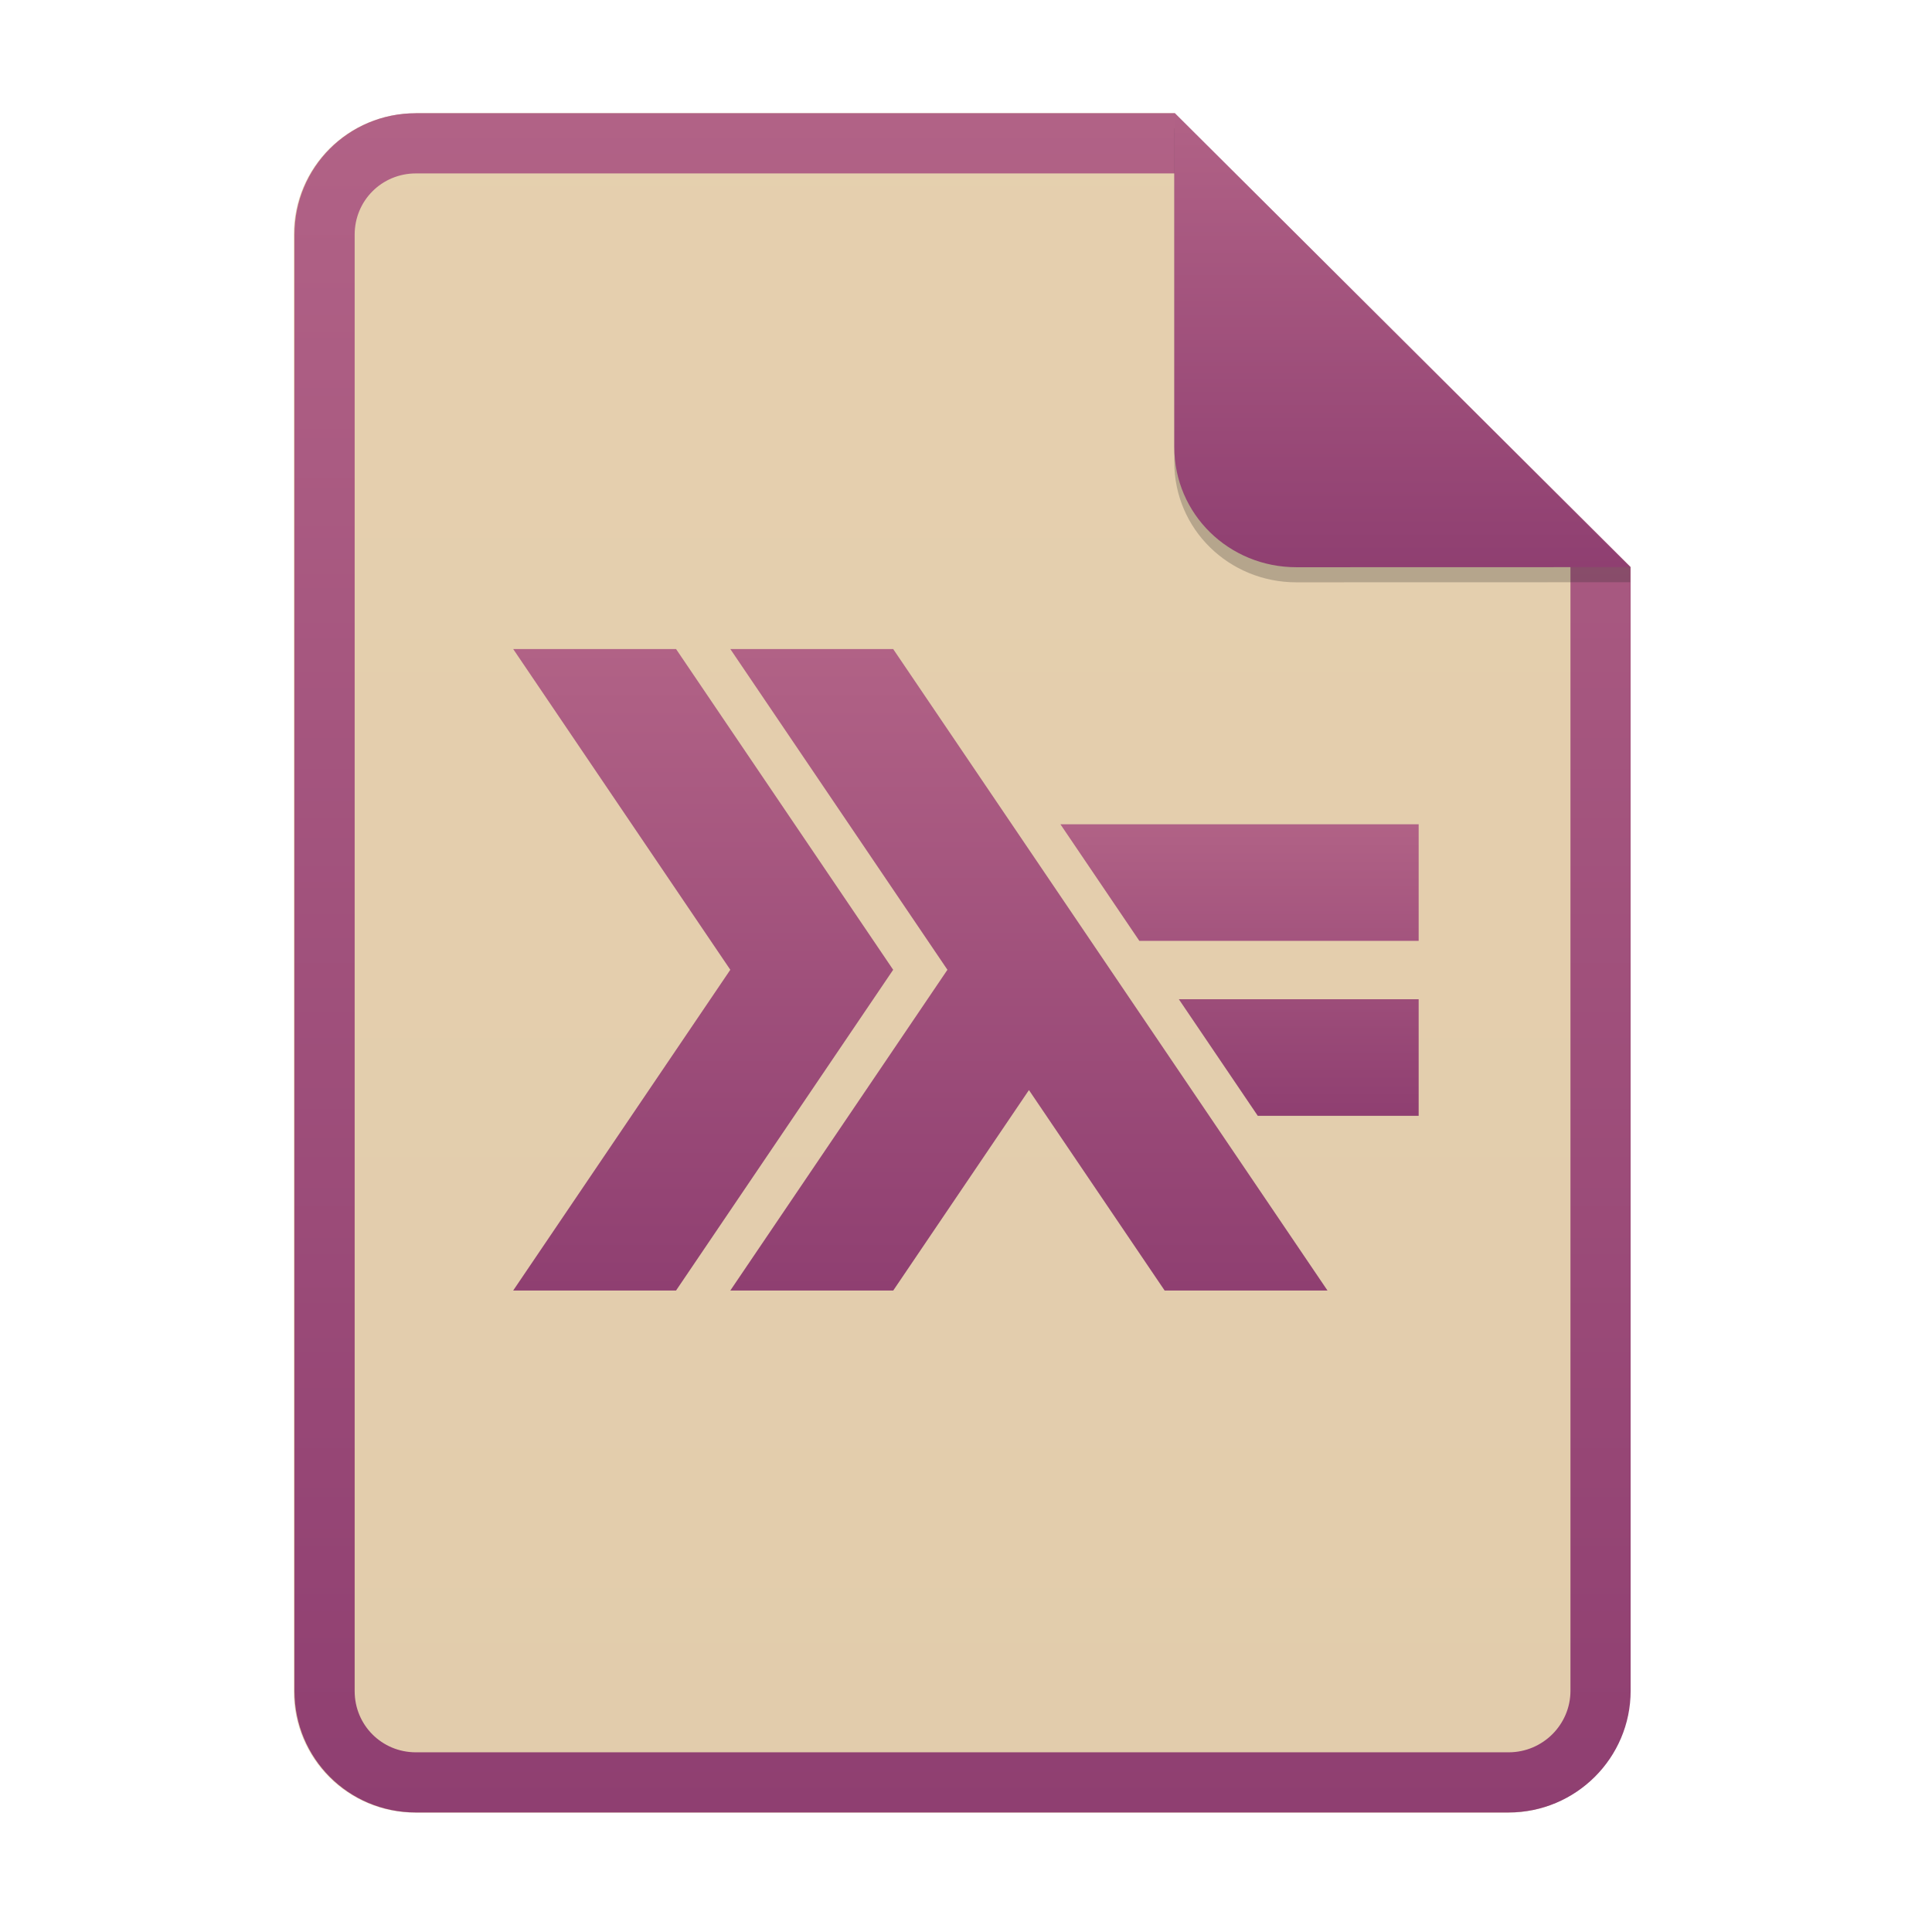
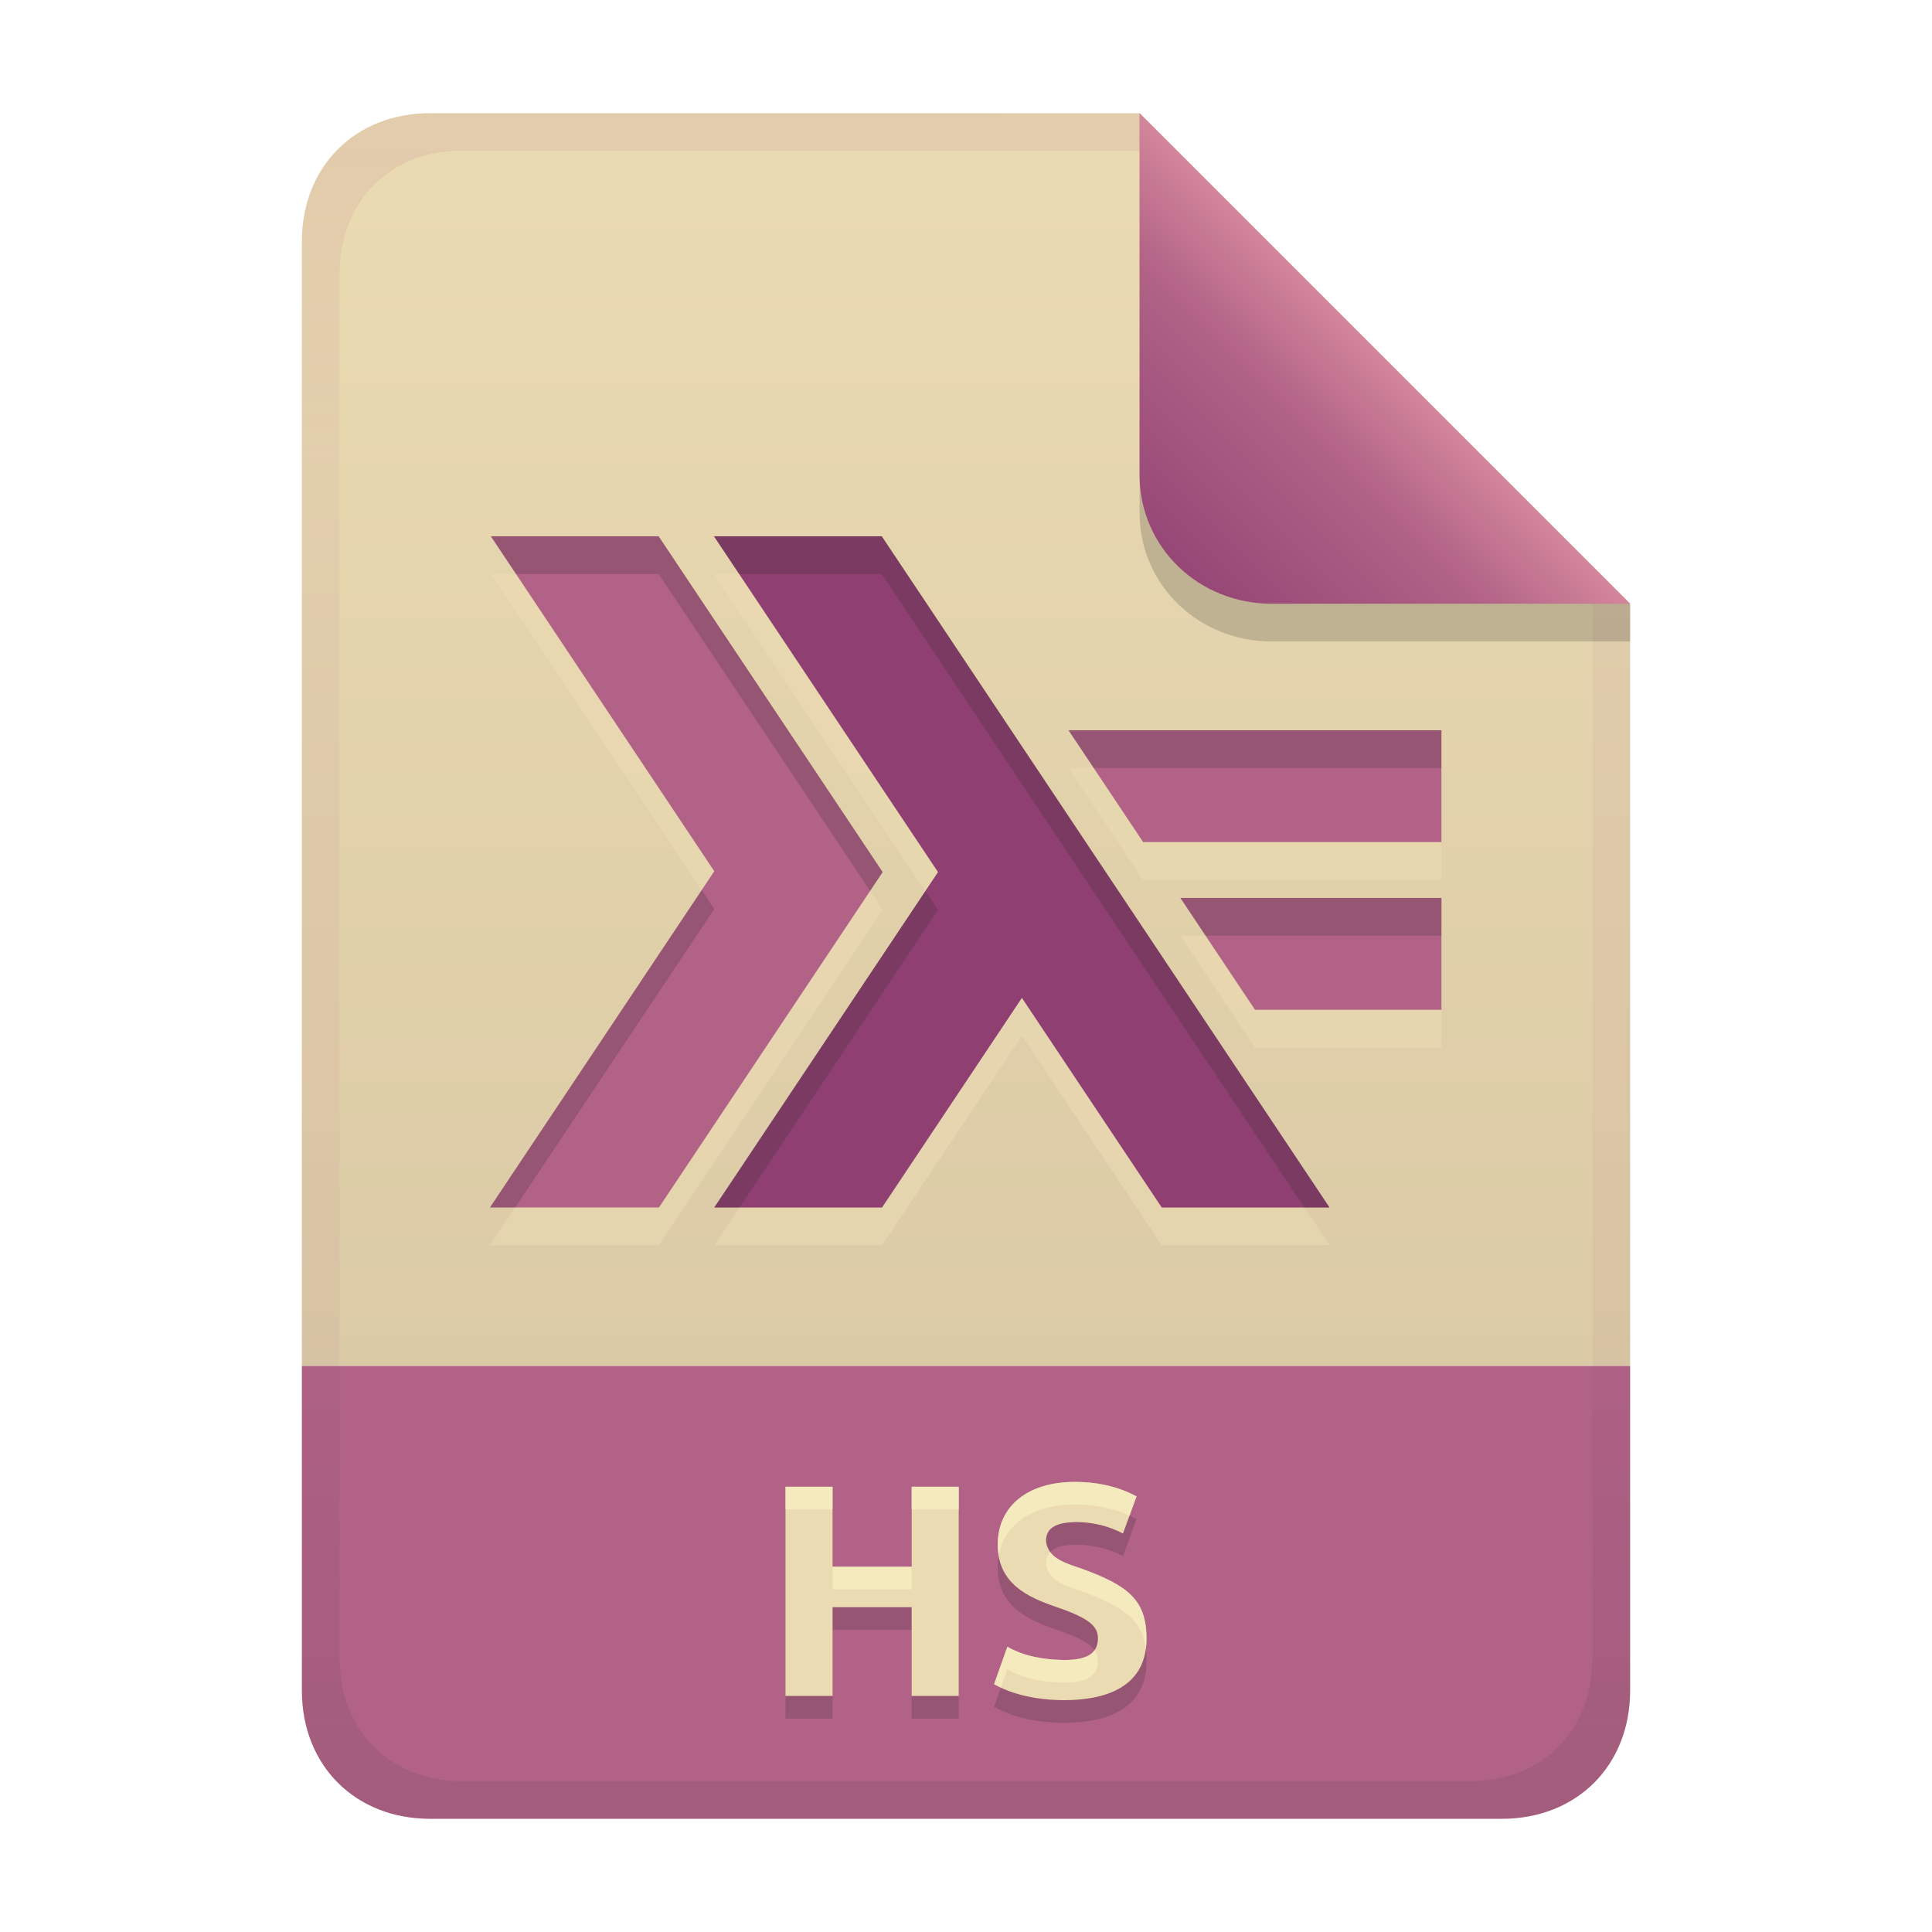
- <svg xmlns="http://www.w3.org/2000/svg" width="256" height="256" fill="none" version="1.1" viewBox="0 0 256 256">
-   <path d="m55.08 15h100.5l60.4 60.15 2e-3 148.9c0 8.911-7.262 16.13-16.17 16.13h-144.8c-8.91 0-16.08-7.174-16.08-16.08v-193c0-8.91 7.173-16.08 16.08-16.08h1e-4z" fill="#ebdbb2" />
-   <path d="m55.08 15h100.5l60.4 60.15 2e-3 148.9c0 8.911-7.262 16.13-16.17 16.13h-144.8c-8.91 0-16.08-7.174-16.08-16.08v-193c0-8.91 7.173-16.08 16.08-16.08h1e-4z" fill="url(#paint0_linear)" opacity=".1" />
-   <path d="m155.6 22.98h-100.5c-4.504 0-8.105 3.601-8.105 8.105v193c0 4.504 3.601 8.105 8.105 8.105h144.8c4.533 0 8.194-3.674 8.194-8.149v-148.9l-52.42-52.17zm-1e-3 -7.979h-100.5c-8.91 0-16.08 7.173-16.08 16.08v193c0 8.91 7.173 16.08 16.08 16.08h144.8c8.911 0 16.17-7.218 16.17-16.13l-2e-3 -148.9-60.4-60.15z" clip-rule="evenodd" fill="url(#paint0_linear)" fill-rule="evenodd" />
-   <path d="m68 171 28.77-42.5-28.77-42.5h21.58l28.77 42.5-28.77 42.5h-21.58z" fill="url(#paint2_linear)" />
-   <path d="m96.77 171 28.77-42.5-28.77-42.5h21.58l57.55 85h-21.58l-17.98-26.56-17.98 26.56h-21.58z" fill="url(#paint3_linear)" />
-   <path d="m156.2 132.4 10.46 15.45h21.32v-15.45h-31.78zm-15.69-23.18 10.46 15.45h37.01v-15.45h-47.47z" fill="url(#paint4_linear)" />
-   <path d="m155.6 17v44.23c0 8.91 7.259 15.93 16.17 15.93l44.23-0.011v-2l-60.4-58.15z" fill="#282828" opacity=".25" />
-   <path d="m155.6 15v44.23c0 8.91 7.259 15.93 16.17 15.93l44.23-0.011-60.4-60.15z" fill="url(#paint5_linear)" />
+ <svg xmlns="http://www.w3.org/2000/svg" width="256" height="256" version="1.1" viewBox="0 0 256 256">
  <defs>
-     <linearGradient id="paint0_linear" x1="39" x2="39" y1="15" y2="240.2" gradientUnits="userSpaceOnUse">
-       <stop stop-color="#b16286" offset="1e-7" />
+     <linearGradient id="linearGradient7-6-0" x1="186" x2="156" y1="45.006" y2="75.012" gradientTransform="matrix(1.0833 0 0 1.0833 -17.999 -1.2511)" gradientUnits="userSpaceOnUse">
+       <stop stop-color="#d3869b" offset="0" />
+       <stop stop-color="#b16286" offset=".303" />
      <stop stop-color="#8f3f71" offset="1" />
    </linearGradient>
-     <linearGradient id="paint2_linear" x1="68" x2="68" y1="86" y2="171" gradientUnits="userSpaceOnUse">
-       <stop stop-color="#b16286" offset="1e-7" />
-       <stop stop-color="#8f3f71" offset="1" />
+     <linearGradient id="linearGradient21" x1="128" x2="128" y1="15" y2="241" gradientUnits="userSpaceOnUse">
+       <stop stop-color="#ebdbb2" offset="0" />
+       <stop stop-color="#d5c4a1" offset="1" />
    </linearGradient>
-     <linearGradient id="paint3_linear" x1="96.77" x2="96.77" y1="86" y2="171" gradientUnits="userSpaceOnUse">
-       <stop stop-color="#b16286" offset="1e-7" />
-       <stop stop-color="#8f3f71" offset="1" />
-     </linearGradient>
-     <linearGradient id="paint4_linear" x1="140.5" x2="140.5" y1="109.2" y2="147.8" gradientUnits="userSpaceOnUse">
-       <stop stop-color="#b16286" offset="1e-7" />
-       <stop stop-color="#8f3f71" offset="1" />
-     </linearGradient>
-     <linearGradient id="paint5_linear" x1="155.6" x2="155.6" y1="15" y2="75.16" gradientUnits="userSpaceOnUse">
-       <stop stop-color="#b16286" offset="1e-7" />
-       <stop stop-color="#8f3f71" offset="1" />
+     <linearGradient id="linearGradient14-0-8" x1="128" x2="128" y1="15.001" y2="241" gradientTransform="translate(0,4.8e-4)" gradientUnits="userSpaceOnUse">
+       <stop stop-color="#8f3f71" stop-opacity=".1" offset="0" />
+       <stop stop-color="#8f3f71" stop-opacity=".049" offset=".2" />
+       <stop stop-color="#8f3f71" stop-opacity=".054" offset=".704" />
+       <stop stop-color="#282828" stop-opacity=".047" offset=".805" />
+       <stop stop-color="#282828" stop-opacity=".104" offset="1" />
    </linearGradient>
  </defs>
+   <path d="m57 15c-9.939 0-17 7.059-17 17v149h176v-101l-64.998-64.998z" fill="url(#linearGradient21)" style="paint-order:markers fill stroke" />
+   <path d="m57 241c-9.939 0-17-7.059-17-17v-43h176v43c0 9.941-7.061 17-17 17z" fill="#b16286" stroke-linecap="round" stroke-linejoin="round" stroke-miterlimit="0" style="paint-order:markers fill stroke" />
+   <path d="m120.8 200h6.24v27.72h-6.24v-11.76h-10.48v11.76h-6.24v-27.72h6.24v10.6h10.48zm20.2 22.96c3.128 0 4.48-0.918 4.48-2.88 0-1.533-1.026-2.649-5.68-4.2-3.463-1.222-7.6-2.955-7.6-8.2 0-5.151 4.039-8.32 10.2-8.32 3.721 0 6.411 0.944 8.2 1.92l-1.8 4.92c-1.873-0.997-3.891-1.468-6-1.52-2.919 0-4.2 0.798-4.2 2.52 0.247 2.387 2.863 3.003 4.8 3.68 5.931 2.197 8.52 4.008 8.52 9.24 0 6.759-5.97 8.16-10.92 8.16-2.076 0-6.049-0.274-9.28-2.12l1.76-4.96c2.321 1.316 4.89 1.707 7.52 1.76z" fill="#282828" opacity=".2" aria-label="HS" />
+   <path d="m120.8 197h6.24v27.72h-6.24v-11.76h-10.48v11.76h-6.24v-27.72h6.24v10.6h10.48zm20.2 22.96c3.128 0 4.48-0.918 4.48-2.88 0-1.533-1.026-2.649-5.68-4.2-3.463-1.222-7.6-2.955-7.6-8.2 0-5.151 4.039-8.32 10.2-8.32 3.721 0 6.411 0.944 8.2 1.92l-1.8 4.92c-1.873-0.997-3.891-1.468-6-1.52-2.919 0-4.2 0.798-4.2 2.52 0.247 2.387 2.863 3.003 4.8 3.68 5.931 2.197 8.52 4.008 8.52 9.24 0 6.759-5.97 8.16-10.92 8.16-2.076 0-6.049-0.274-9.28-2.12l1.76-4.96c2.321 1.316 4.89 1.707 7.52 1.76z" fill="#ebdbb2" aria-label="HS" />
+   <path d="m142.4 196.36c-6.161 0-10.201 3.17-10.201 8.32 0 0.535 0.054 1.025 0.135 1.49 0.723-4.25 4.535-6.811 10.066-6.811 3.13 0 5.521 0.67 7.269 1.463l0.93-2.543c-1.789-0.976-4.478-1.92-8.199-1.92zm-38.32 0.641v3h6.24v-3zm16.721 0v3h6.238v-3zm18.355 8.65c-0.376 0.392-0.557 0.905-0.557 1.549 0.247 2.387 2.864 3.005 4.801 3.682 5.285 1.957 7.909 3.614 8.42 7.652 0.063-0.444 0.1-0.913 0.1-1.414 0-5.232-2.588-7.042-8.52-9.238-1.467-0.512-3.322-0.992-4.244-2.231zm-28.836 1.949v3h10.48v-3zm23.16 10.6-1.76 4.961c0.294 0.168 0.596 0.32 0.9 0.463l0.859-2.424c2.321 1.316 4.89 1.708 7.519 1.762 3.128 0 4.481-0.918 4.481-2.881 0-0.51-0.119-0.973-0.441-1.422-0.622 0.88-1.922 1.303-4.039 1.303-2.63-0.053-5.198-0.446-7.519-1.762z" fill="#fbf1c7" opacity=".6" />
+   <path d="m65.04 76.061 29.607 44.385-29.725 44.557h22.391l29.646-44.441-29.686-44.5zm29.57 0 29.684 44.5-29.646 44.441h22.232l18.533-27.775 18.529 27.775h22.232l-59.33-88.941zm46.977 25.703 9.883 14.816h39.531v-14.816zm14.824 22.221 9.883 14.816h24.705v-14.816z" fill="#ebdbb2" opacity=".6" stop-color="#000000" stroke-width="1.191" />
+   <path d="m65.039 71.06 29.607 44.384-29.724 44.555h22.391l29.644-44.44-29.685-44.499zm76.547 25.704 9.883 14.814h39.528v-14.814zm14.822 22.219 9.883 14.816v2e-3h24.707v-14.819h-34.59z" fill="#b16286" stop-color="#000000" stroke-width="1.191" />
+   <path d="m124.29 115.56-29.685-44.499h22.234l59.329 88.939h-22.232l-18.529-27.774-18.531 27.774h-22.233z" fill="#8f3f71" stop-color="#000000" stroke-width="1.191" />
+   <path d="m65.039 71.061 3.336 5h18.9l28.018 41.998 1.666-2.498-29.686-44.5zm29.57 0 3.336 5h18.9l55.994 83.941h3.334l-59.33-88.941zm46.979 25.705 3.336 5h46.076v-5zm-48.607 21.178-28.059 42.059h3.338l26.389-39.557zm29.648 0.115-27.982 41.943h3.338l26.312-39.441zm33.781 0.926 3.336 5h31.254v-5z" fill="#282828" opacity=".2" stop-color="#000000" stroke-width="1.191" />
+   <path d="m57 15c-9.939 0-17 7.059-17 17v192c0 9.939 7.059 17 17 17h142c9.941 0 17-7.061 17-17v-144l-65-65zm4.033 4.99 89.967 0.01 60 60 2e-4 139.75c1e-5 9.5-6.657 16.248-16.033 16.248h-133.93c-9.376 0-16.033-6.748-16.033-16.248v-183.51c0-9.501 6.659-16.25 16.033-16.25z" fill="url(#linearGradient14-0-8)" style="paint-order:markers fill stroke" />
+   <path d="m151 15.002v52.914c0 9.652 7.864 17.084 17.518 17.084l47.482-1.34e-4v-5z" fill="#282828" opacity=".2" stroke-width="1.083" />
+   <path d="m151 15v47.916c0 9.652 7.864 17.084 17.518 17.084l47.482-1.34e-4z" fill="url(#linearGradient7-6-0)" stroke-width="1.083" />
</svg>
